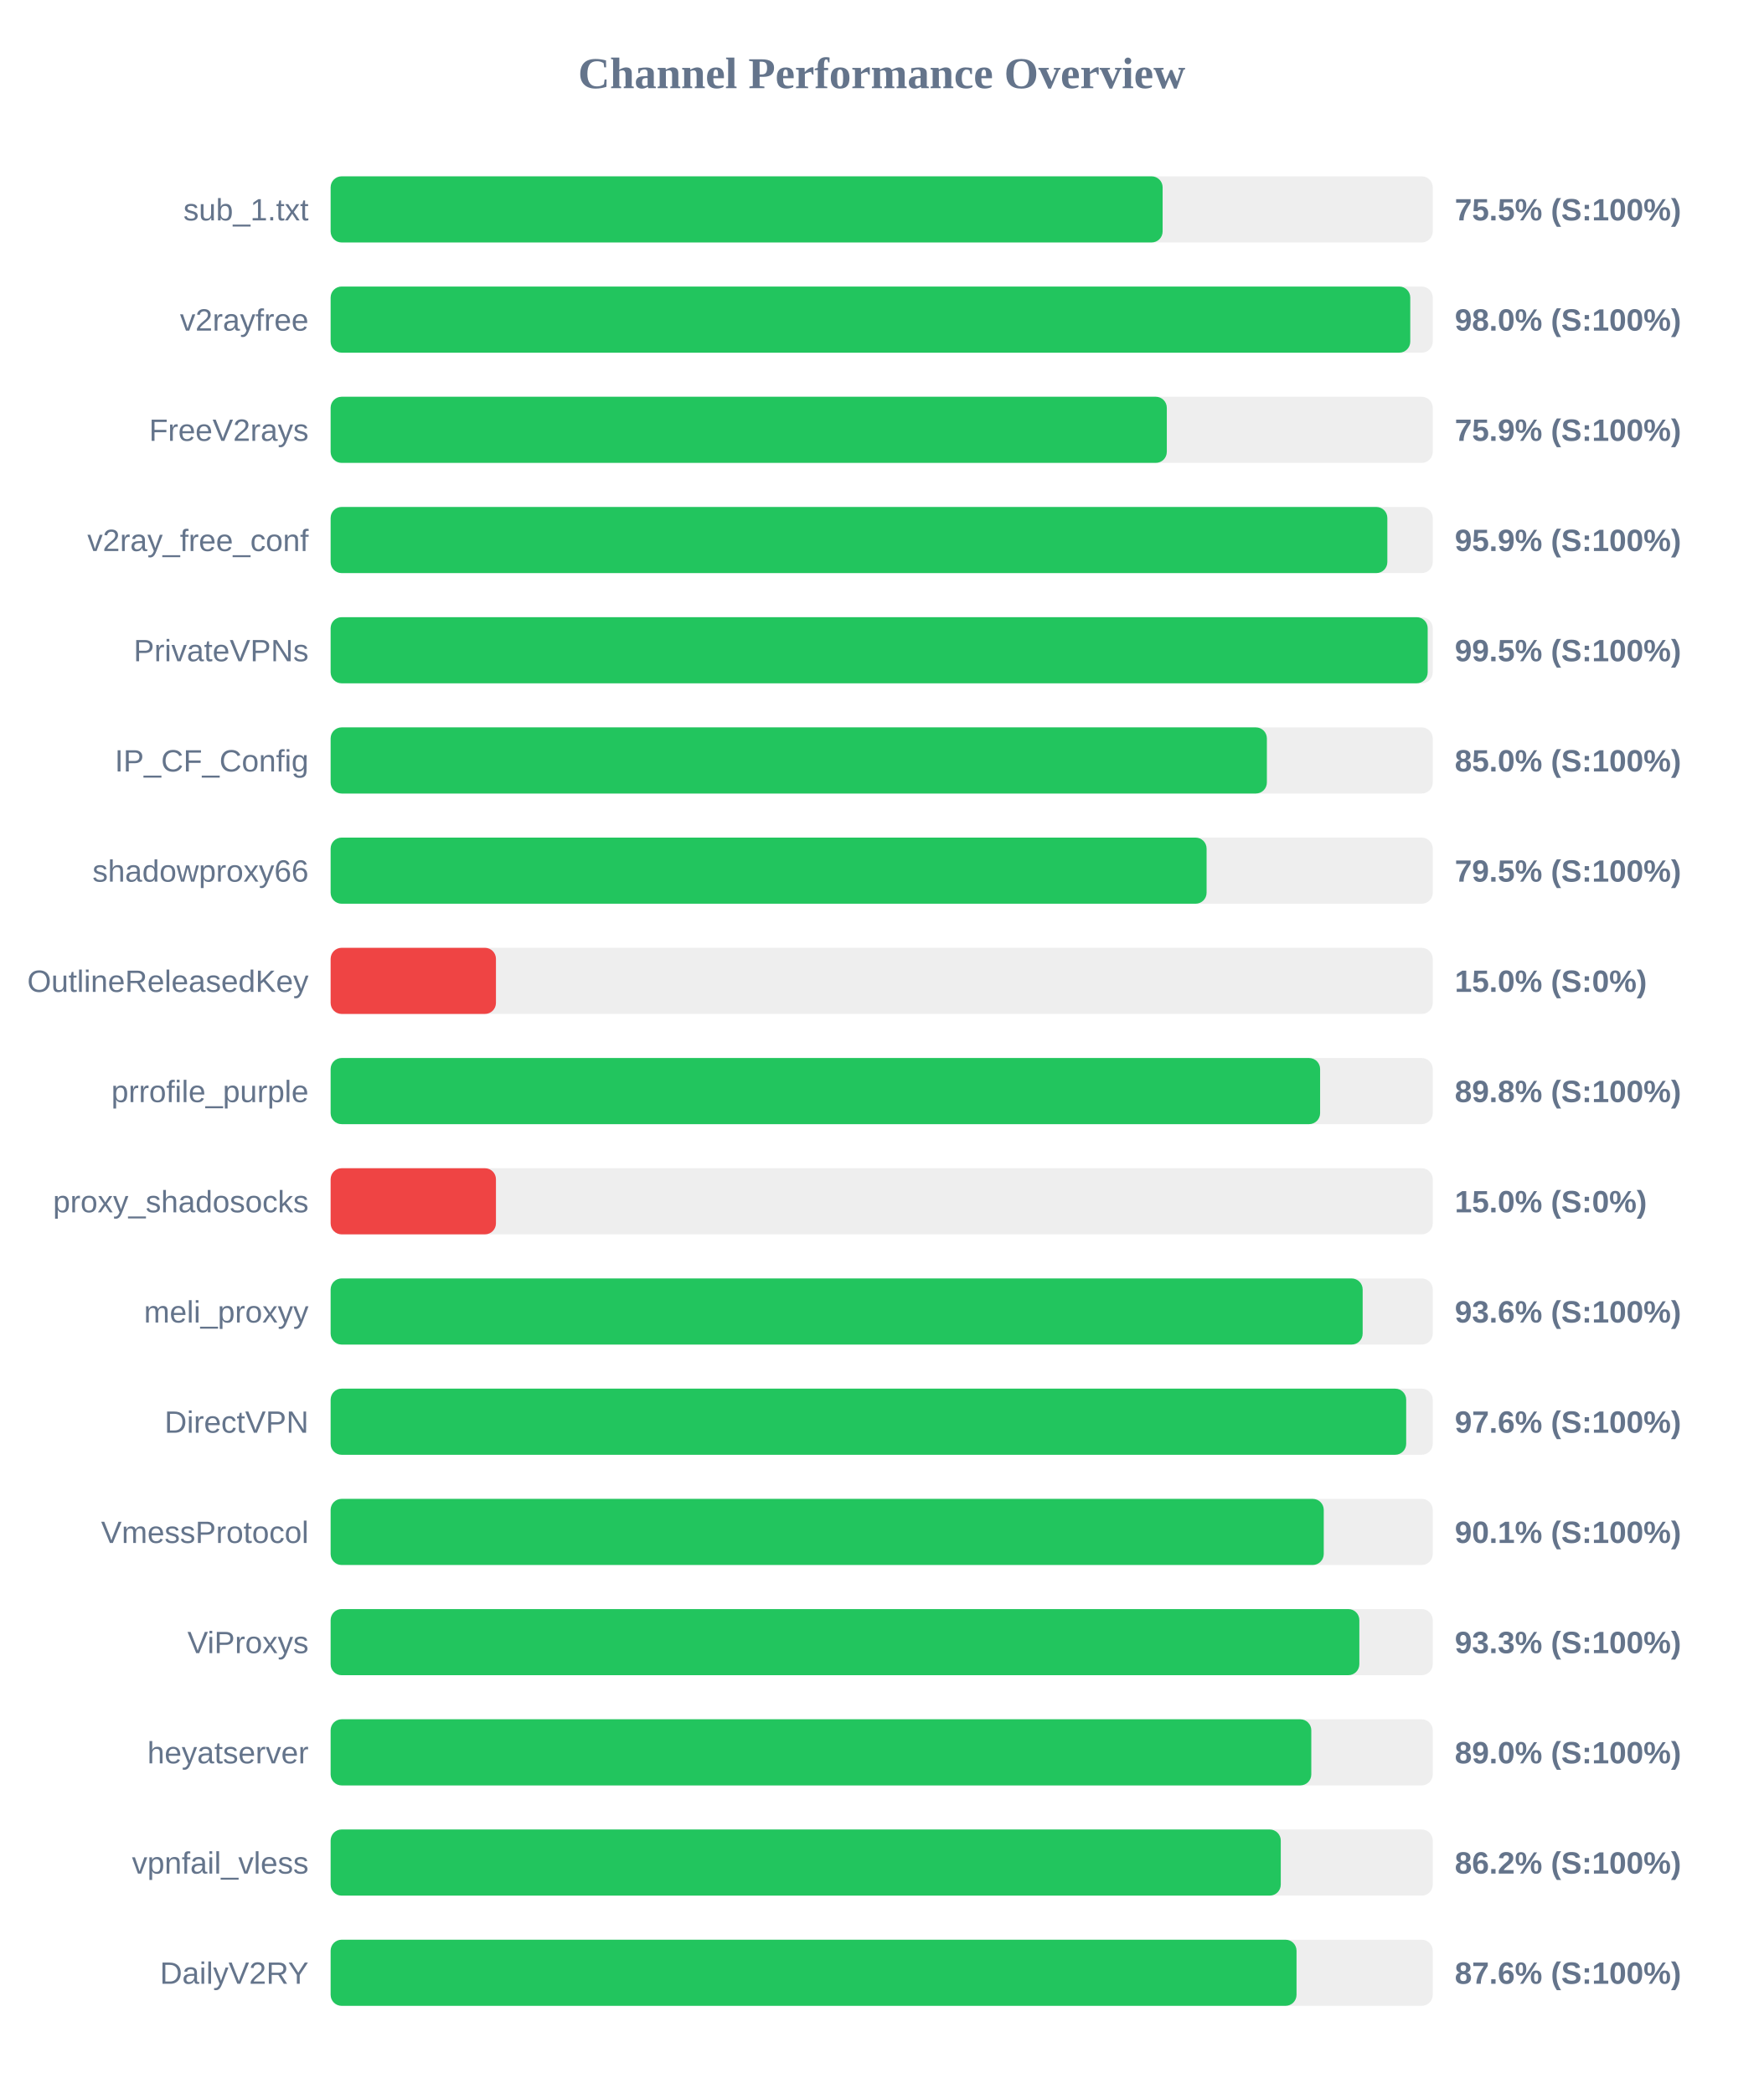
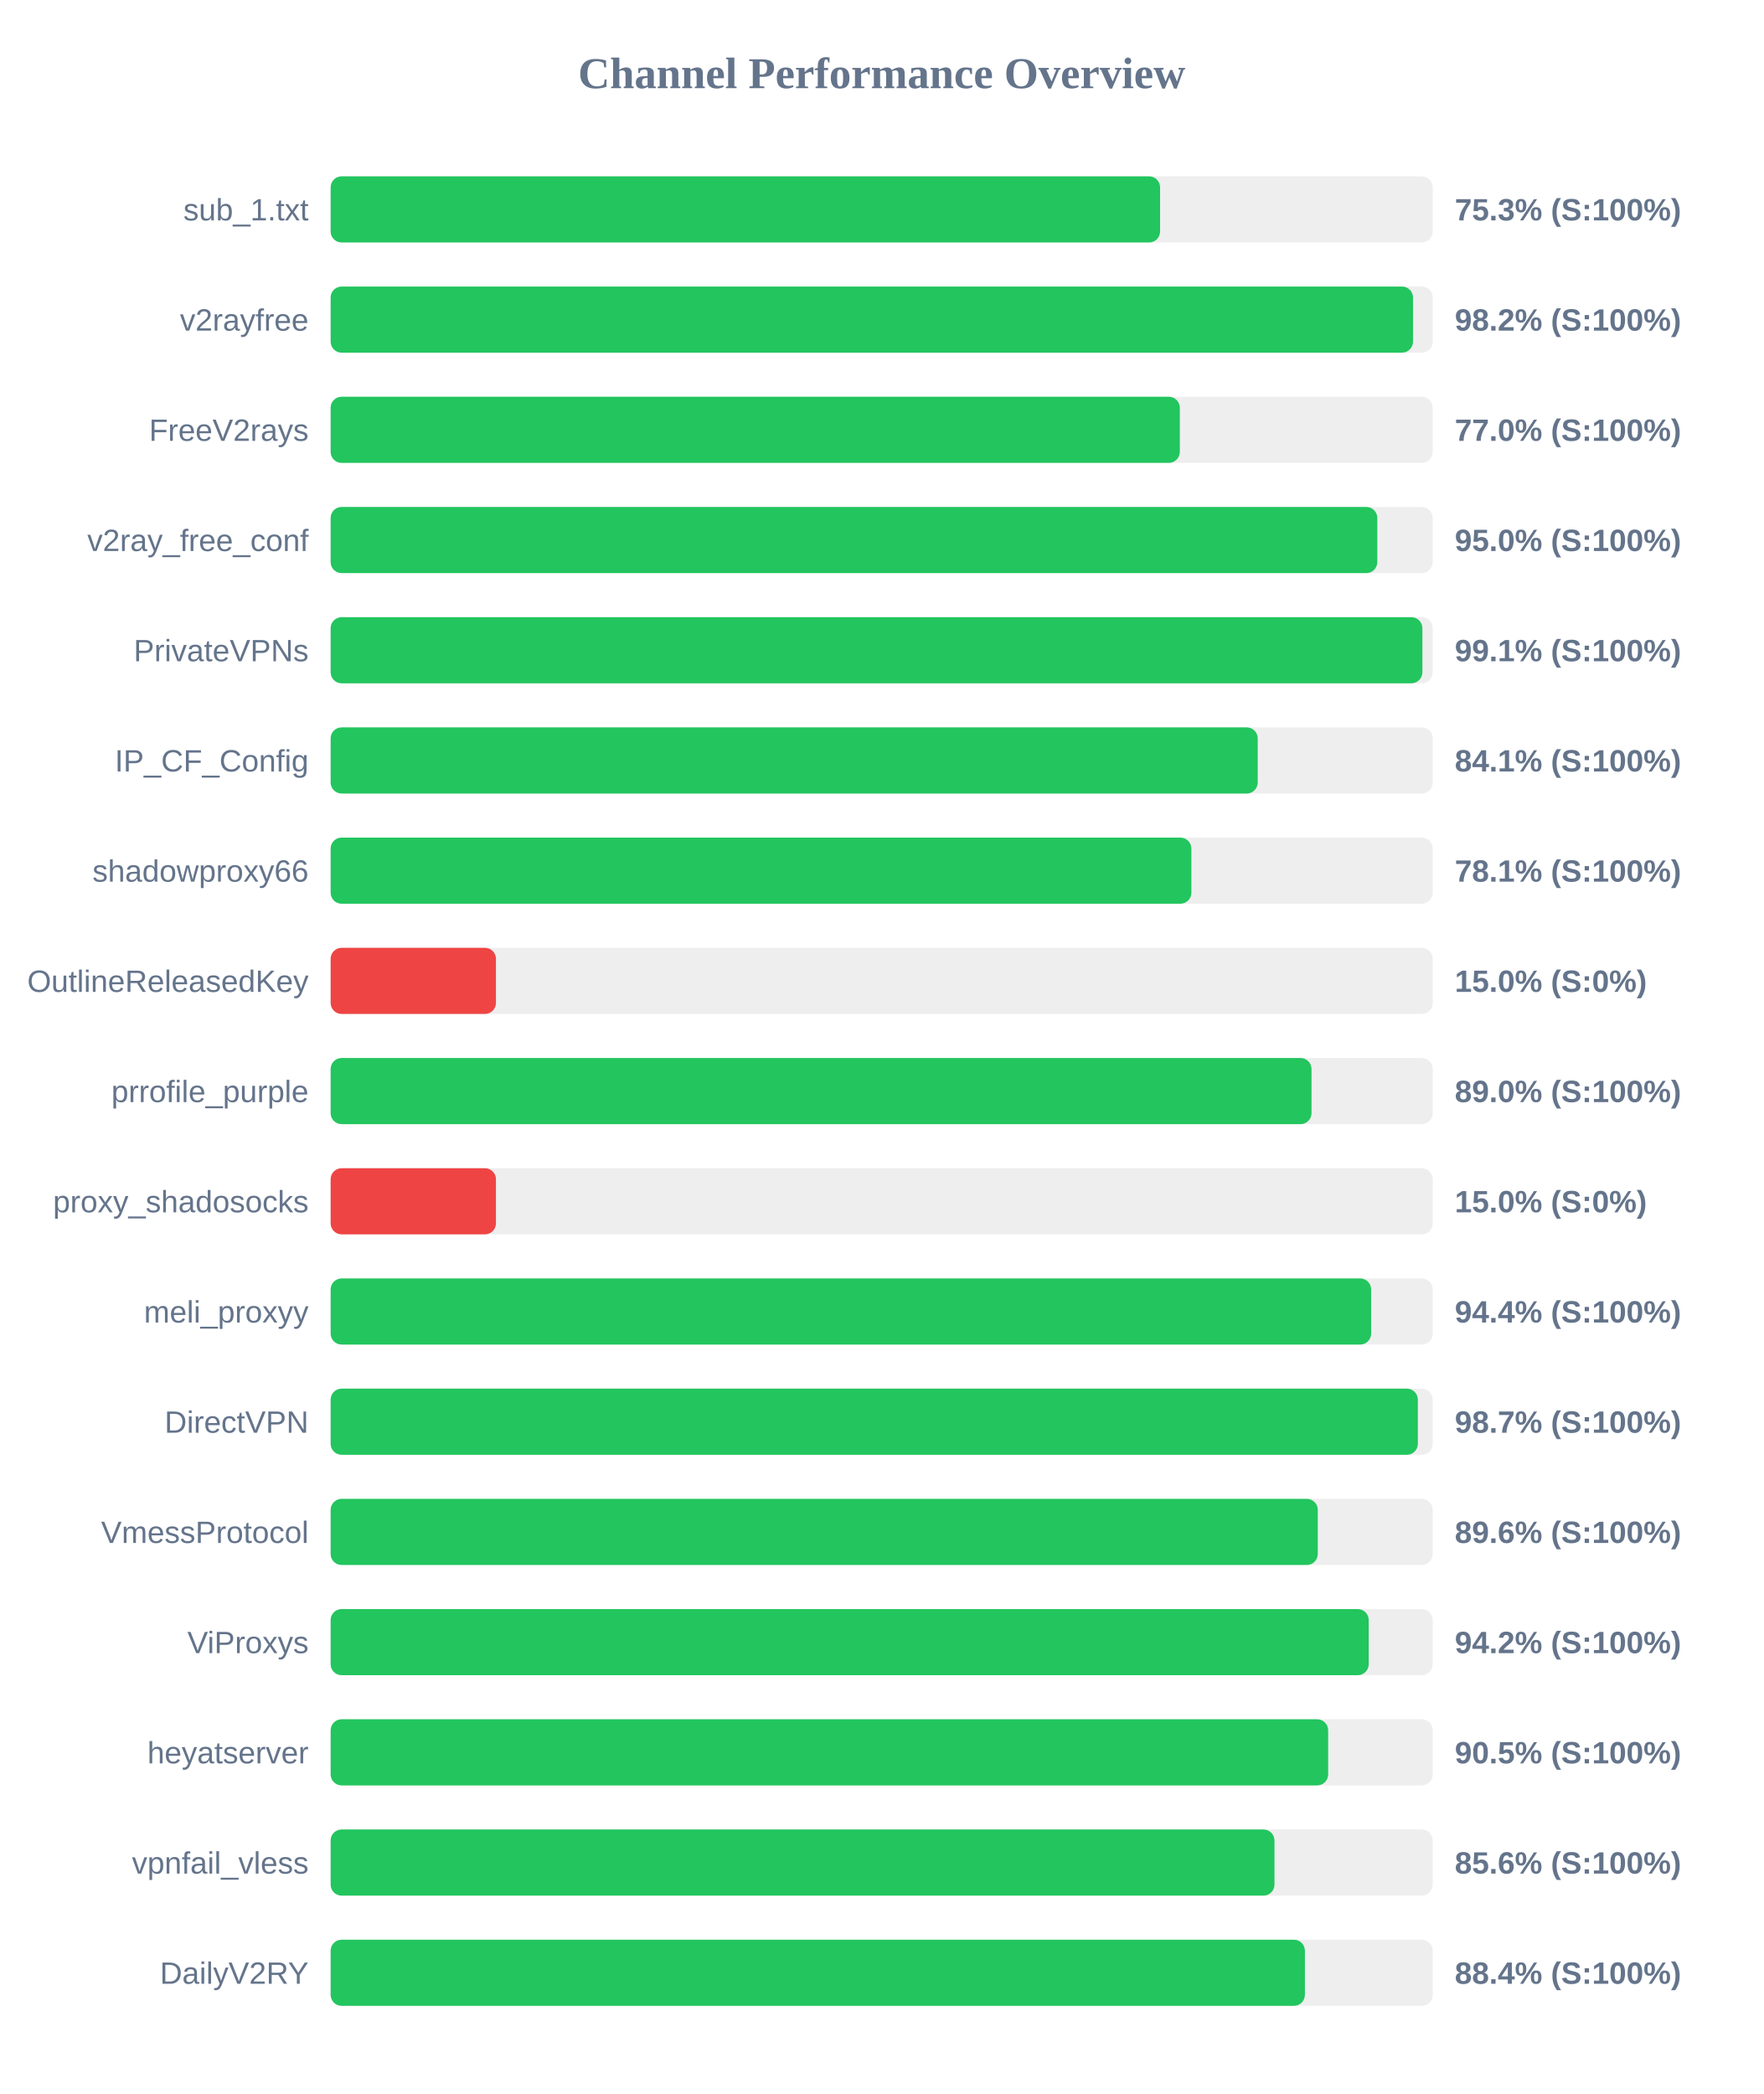
<svg xmlns="http://www.w3.org/2000/svg" width="800" height="950" version="1.1">
  <style>
        .row { font: 14px Arial; fill: #64748b; }
        .score { font: bold 14px Arial; fill: #64748b; }
    </style>
  <text x="400" y="40" text-anchor="middle" font-size="20px" font-weight="bold" fill="#64748b">Channel Performance Overview</text>
  <rect x="150" y="80" width="500" height="30" fill="#eee" rx="5" />
-   <rect x="150" y="80" width="377.45" height="30" fill="#22c55e" rx="5" />
+   <rect x="150" y="80" width="376.3" height="30" fill="#22c55e" rx="5" />
  <text x="140" y="100" text-anchor="end" class="row">sub_1.txt</text>
-   <text x="660" y="100" text-anchor="start" class="score">75.5% (S:100%)</text>
+   <text x="660" y="100" text-anchor="start" class="score">75.3% (S:100%)</text>
  <rect x="150" y="130" width="500" height="30" fill="#eee" rx="5" />
-   <rect x="150" y="130" width="489.8" height="30" fill="#22c55e" rx="5" />
+   <rect x="150" y="130" width="491.05" height="30" fill="#22c55e" rx="5" />
  <text x="140" y="150" text-anchor="end" class="row">v2rayfree</text>
-   <text x="660" y="150" text-anchor="start" class="score">98.0% (S:100%)</text>
+   <text x="660" y="150" text-anchor="start" class="score">98.2% (S:100%)</text>
  <rect x="150" y="180" width="500" height="30" fill="#eee" rx="5" />
-   <rect x="150" y="180" width="379.35" height="30" fill="#22c55e" rx="5" />
+   <rect x="150" y="180" width="385.25" height="30" fill="#22c55e" rx="5" />
  <text x="140" y="200" text-anchor="end" class="row">FreeV2rays</text>
-   <text x="660" y="200" text-anchor="start" class="score">75.9% (S:100%)</text>
+   <text x="660" y="200" text-anchor="start" class="score">77.0% (S:100%)</text>
  <rect x="150" y="230" width="500" height="30" fill="#eee" rx="5" />
-   <rect x="150" y="230" width="479.4" height="30" fill="#22c55e" rx="5" />
+   <rect x="150" y="230" width="474.85" height="30" fill="#22c55e" rx="5" />
  <text x="140" y="250" text-anchor="end" class="row">v2ray_free_conf</text>
-   <text x="660" y="250" text-anchor="start" class="score">95.9% (S:100%)</text>
+   <text x="660" y="250" text-anchor="start" class="score">95.0% (S:100%)</text>
  <rect x="150" y="280" width="500" height="30" fill="#eee" rx="5" />
-   <rect x="150" y="280" width="497.7" height="30" fill="#22c55e" rx="5" />
+   <rect x="150" y="280" width="495.3" height="30" fill="#22c55e" rx="5" />
  <text x="140" y="300" text-anchor="end" class="row">PrivateVPNs</text>
-   <text x="660" y="300" text-anchor="start" class="score">99.5% (S:100%)</text>
+   <text x="660" y="300" text-anchor="start" class="score">99.1% (S:100%)</text>
  <rect x="150" y="330" width="500" height="30" fill="#eee" rx="5" />
-   <rect x="150" y="330" width="424.75" height="30" fill="#22c55e" rx="5" />
+   <rect x="150" y="330" width="420.6" height="30" fill="#22c55e" rx="5" />
  <text x="140" y="350" text-anchor="end" class="row">IP_CF_Config</text>
-   <text x="660" y="350" text-anchor="start" class="score">85.0% (S:100%)</text>
+   <text x="660" y="350" text-anchor="start" class="score">84.1% (S:100%)</text>
  <rect x="150" y="380" width="500" height="30" fill="#eee" rx="5" />
-   <rect x="150" y="380" width="397.4" height="30" fill="#22c55e" rx="5" />
+   <rect x="150" y="380" width="390.5" height="30" fill="#22c55e" rx="5" />
  <text x="140" y="400" text-anchor="end" class="row">shadowproxy66</text>
-   <text x="660" y="400" text-anchor="start" class="score">79.5% (S:100%)</text>
+   <text x="660" y="400" text-anchor="start" class="score">78.1% (S:100%)</text>
  <rect x="150" y="430" width="500" height="30" fill="#eee" rx="5" />
  <rect x="150" y="430" width="75.0" height="30" fill="#ef4444" rx="5" />
  <text x="140" y="450" text-anchor="end" class="row">OutlineReleasedKey</text>
  <text x="660" y="450" text-anchor="start" class="score">15.0% (S:0%)</text>
  <rect x="150" y="480" width="500" height="30" fill="#eee" rx="5" />
-   <rect x="150" y="480" width="448.9" height="30" fill="#22c55e" rx="5" />
+   <rect x="150" y="480" width="445.0" height="30" fill="#22c55e" rx="5" />
  <text x="140" y="500" text-anchor="end" class="row">prrofile_purple</text>
-   <text x="660" y="500" text-anchor="start" class="score">89.8% (S:100%)</text>
+   <text x="660" y="500" text-anchor="start" class="score">89.0% (S:100%)</text>
  <rect x="150" y="530" width="500" height="30" fill="#eee" rx="5" />
  <rect x="150" y="530" width="75.0" height="30" fill="#ef4444" rx="5" />
  <text x="140" y="550" text-anchor="end" class="row">proxy_shadosocks</text>
  <text x="660" y="550" text-anchor="start" class="score">15.0% (S:0%)</text>
  <rect x="150" y="580" width="500" height="30" fill="#eee" rx="5" />
-   <rect x="150" y="580" width="468.2" height="30" fill="#22c55e" rx="5" />
+   <rect x="150" y="580" width="472.05" height="30" fill="#22c55e" rx="5" />
  <text x="140" y="600" text-anchor="end" class="row">meli_proxyy</text>
-   <text x="660" y="600" text-anchor="start" class="score">93.6% (S:100%)</text>
+   <text x="660" y="600" text-anchor="start" class="score">94.4% (S:100%)</text>
  <rect x="150" y="630" width="500" height="30" fill="#eee" rx="5" />
-   <rect x="150" y="630" width="487.95" height="30" fill="#22c55e" rx="5" />
+   <rect x="150" y="630" width="493.25" height="30" fill="#22c55e" rx="5" />
  <text x="140" y="650" text-anchor="end" class="row">DirectVPN</text>
-   <text x="660" y="650" text-anchor="start" class="score">97.6% (S:100%)</text>
+   <text x="660" y="650" text-anchor="start" class="score">98.7% (S:100%)</text>
  <rect x="150" y="680" width="500" height="30" fill="#eee" rx="5" />
-   <rect x="150" y="680" width="450.55" height="30" fill="#22c55e" rx="5" />
+   <rect x="150" y="680" width="447.85" height="30" fill="#22c55e" rx="5" />
  <text x="140" y="700" text-anchor="end" class="row">VmessProtocol</text>
-   <text x="660" y="700" text-anchor="start" class="score">90.1% (S:100%)</text>
+   <text x="660" y="700" text-anchor="start" class="score">89.6% (S:100%)</text>
  <rect x="150" y="730" width="500" height="30" fill="#eee" rx="5" />
-   <rect x="150" y="730" width="466.7" height="30" fill="#22c55e" rx="5" />
+   <rect x="150" y="730" width="470.95" height="30" fill="#22c55e" rx="5" />
  <text x="140" y="750" text-anchor="end" class="row">ViProxys</text>
-   <text x="660" y="750" text-anchor="start" class="score">93.3% (S:100%)</text>
+   <text x="660" y="750" text-anchor="start" class="score">94.2% (S:100%)</text>
  <rect x="150" y="780" width="500" height="30" fill="#eee" rx="5" />
-   <rect x="150" y="780" width="444.9" height="30" fill="#22c55e" rx="5" />
+   <rect x="150" y="780" width="452.55" height="30" fill="#22c55e" rx="5" />
  <text x="140" y="800" text-anchor="end" class="row">heyatserver</text>
-   <text x="660" y="800" text-anchor="start" class="score">89.0% (S:100%)</text>
+   <text x="660" y="800" text-anchor="start" class="score">90.5% (S:100%)</text>
  <rect x="150" y="830" width="500" height="30" fill="#eee" rx="5" />
-   <rect x="150" y="830" width="431.05" height="30" fill="#22c55e" rx="5" />
+   <rect x="150" y="830" width="428.2" height="30" fill="#22c55e" rx="5" />
  <text x="140" y="850" text-anchor="end" class="row">vpnfail_vless</text>
-   <text x="660" y="850" text-anchor="start" class="score">86.2% (S:100%)</text>
+   <text x="660" y="850" text-anchor="start" class="score">85.6% (S:100%)</text>
  <rect x="150" y="880" width="500" height="30" fill="#eee" rx="5" />
-   <rect x="150" y="880" width="438.2" height="30" fill="#22c55e" rx="5" />
+   <rect x="150" y="880" width="442.0" height="30" fill="#22c55e" rx="5" />
  <text x="140" y="900" text-anchor="end" class="row">DailyV2RY</text>
-   <text x="660" y="900" text-anchor="start" class="score">87.6% (S:100%)</text>
+   <text x="660" y="900" text-anchor="start" class="score">88.4% (S:100%)</text>
</svg>
